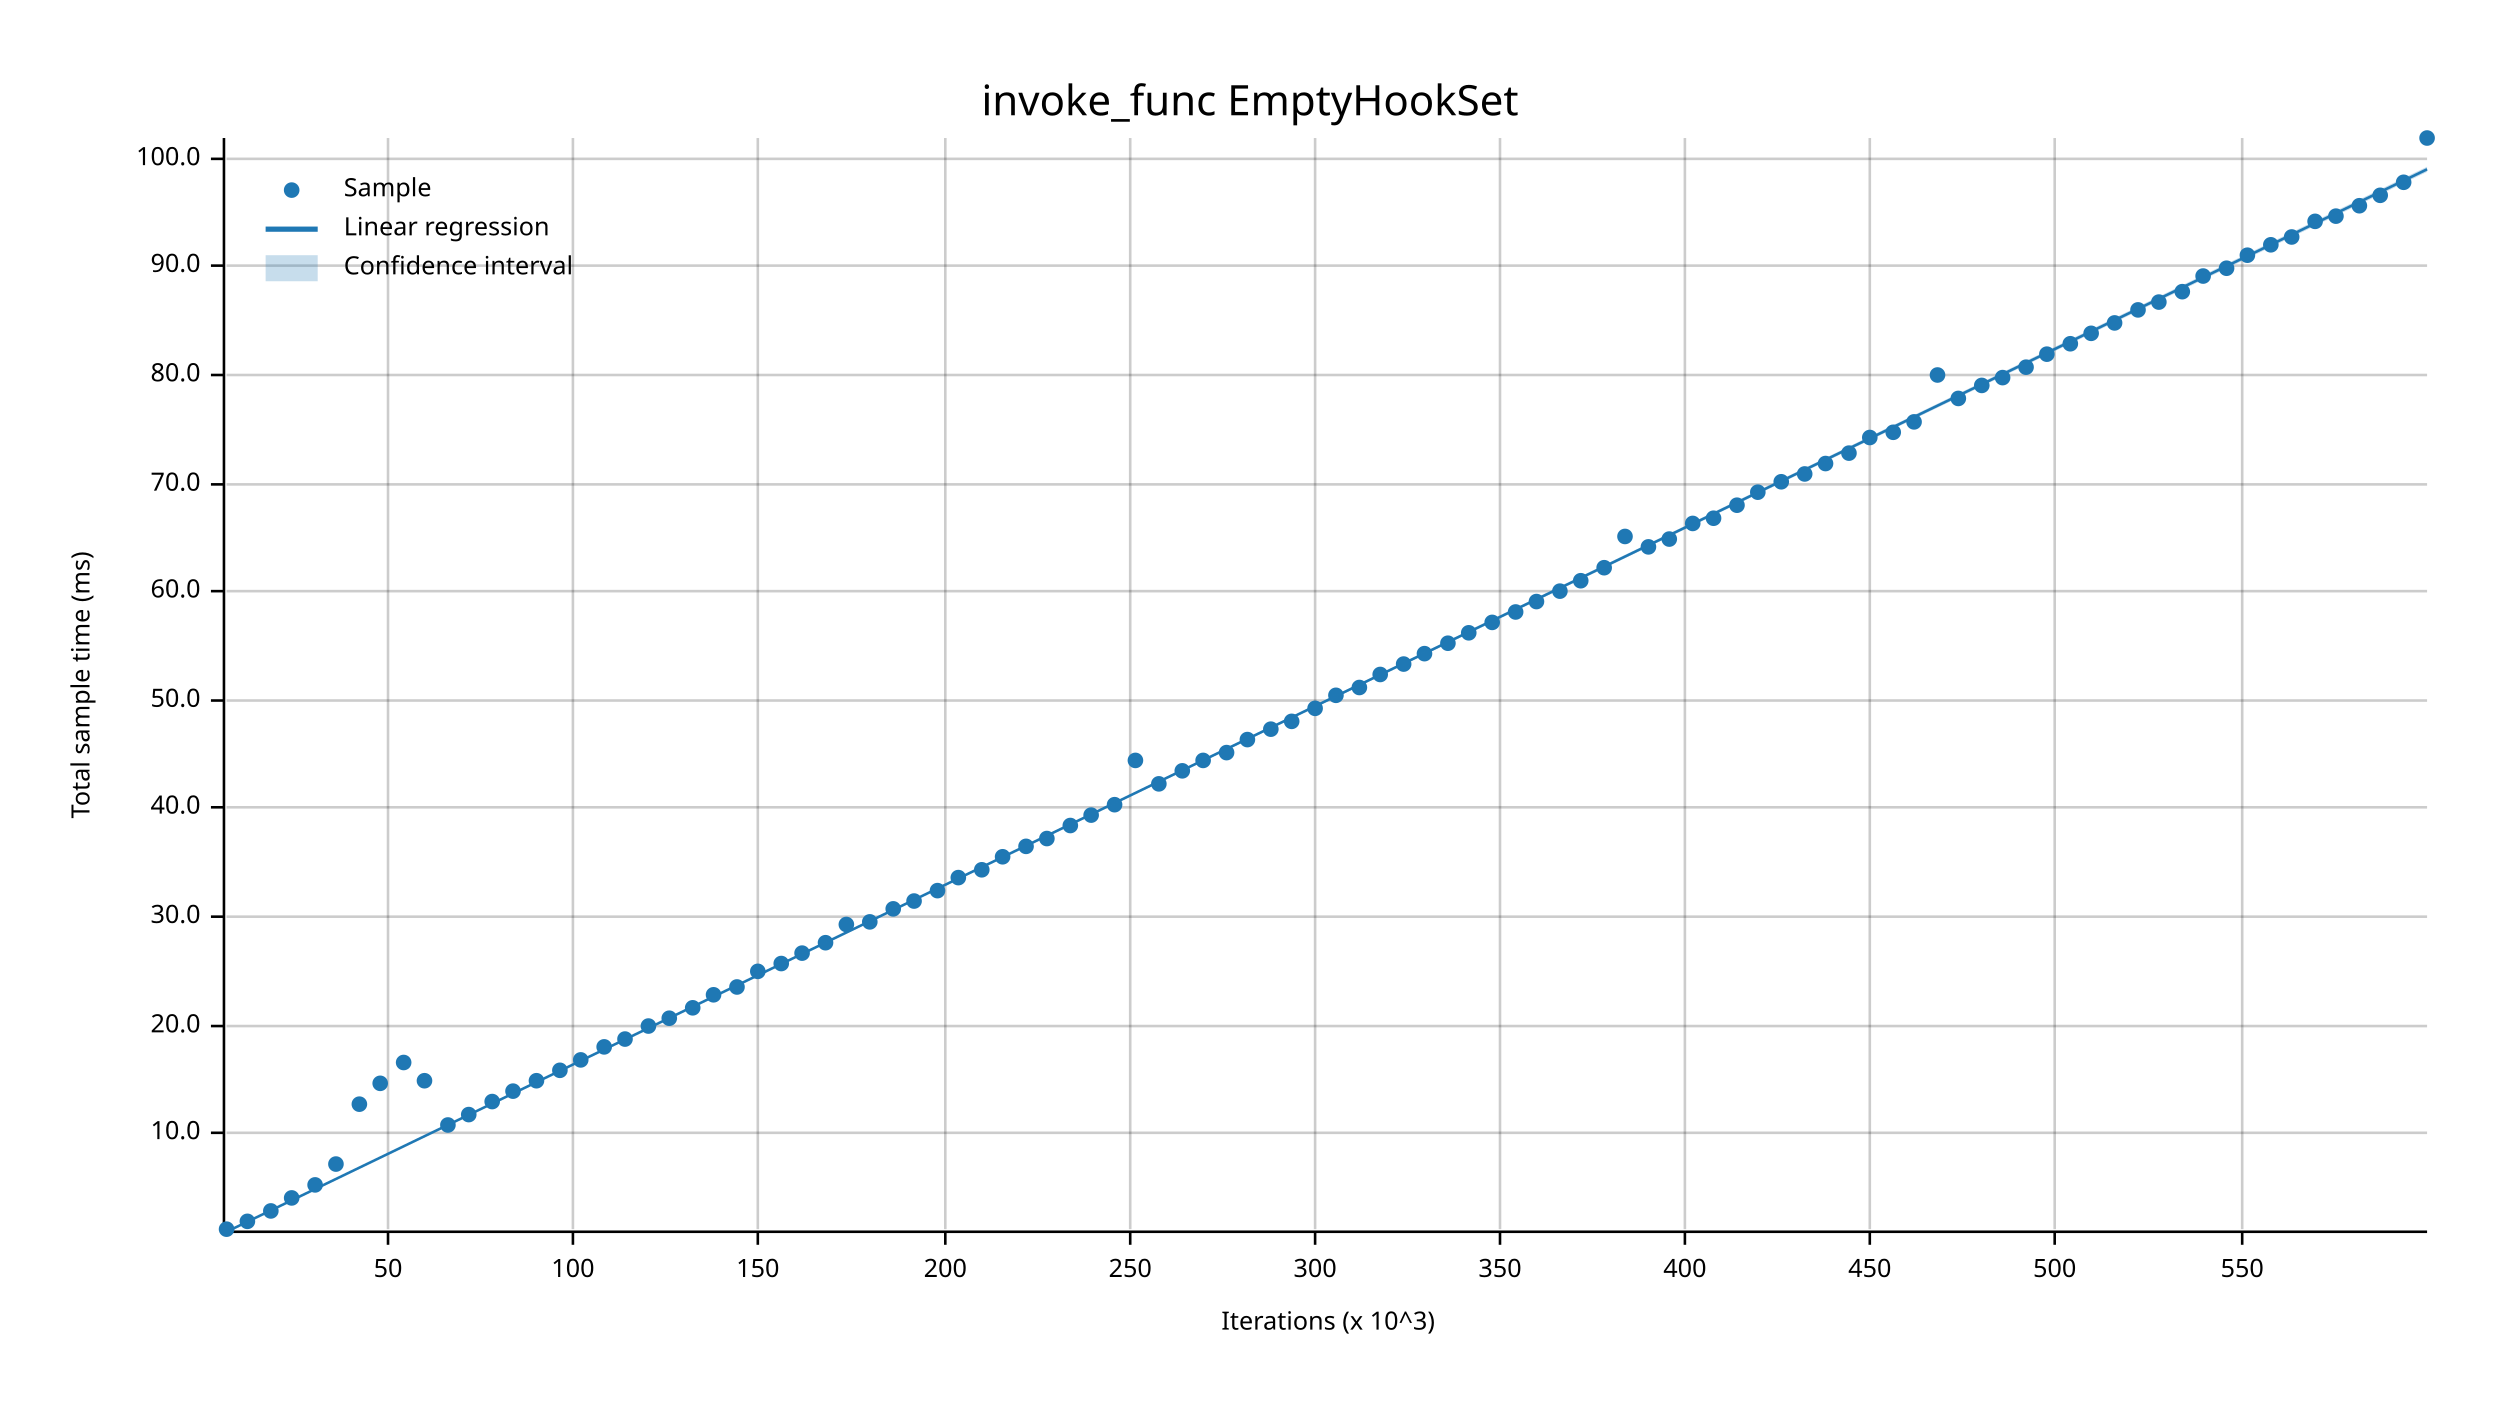
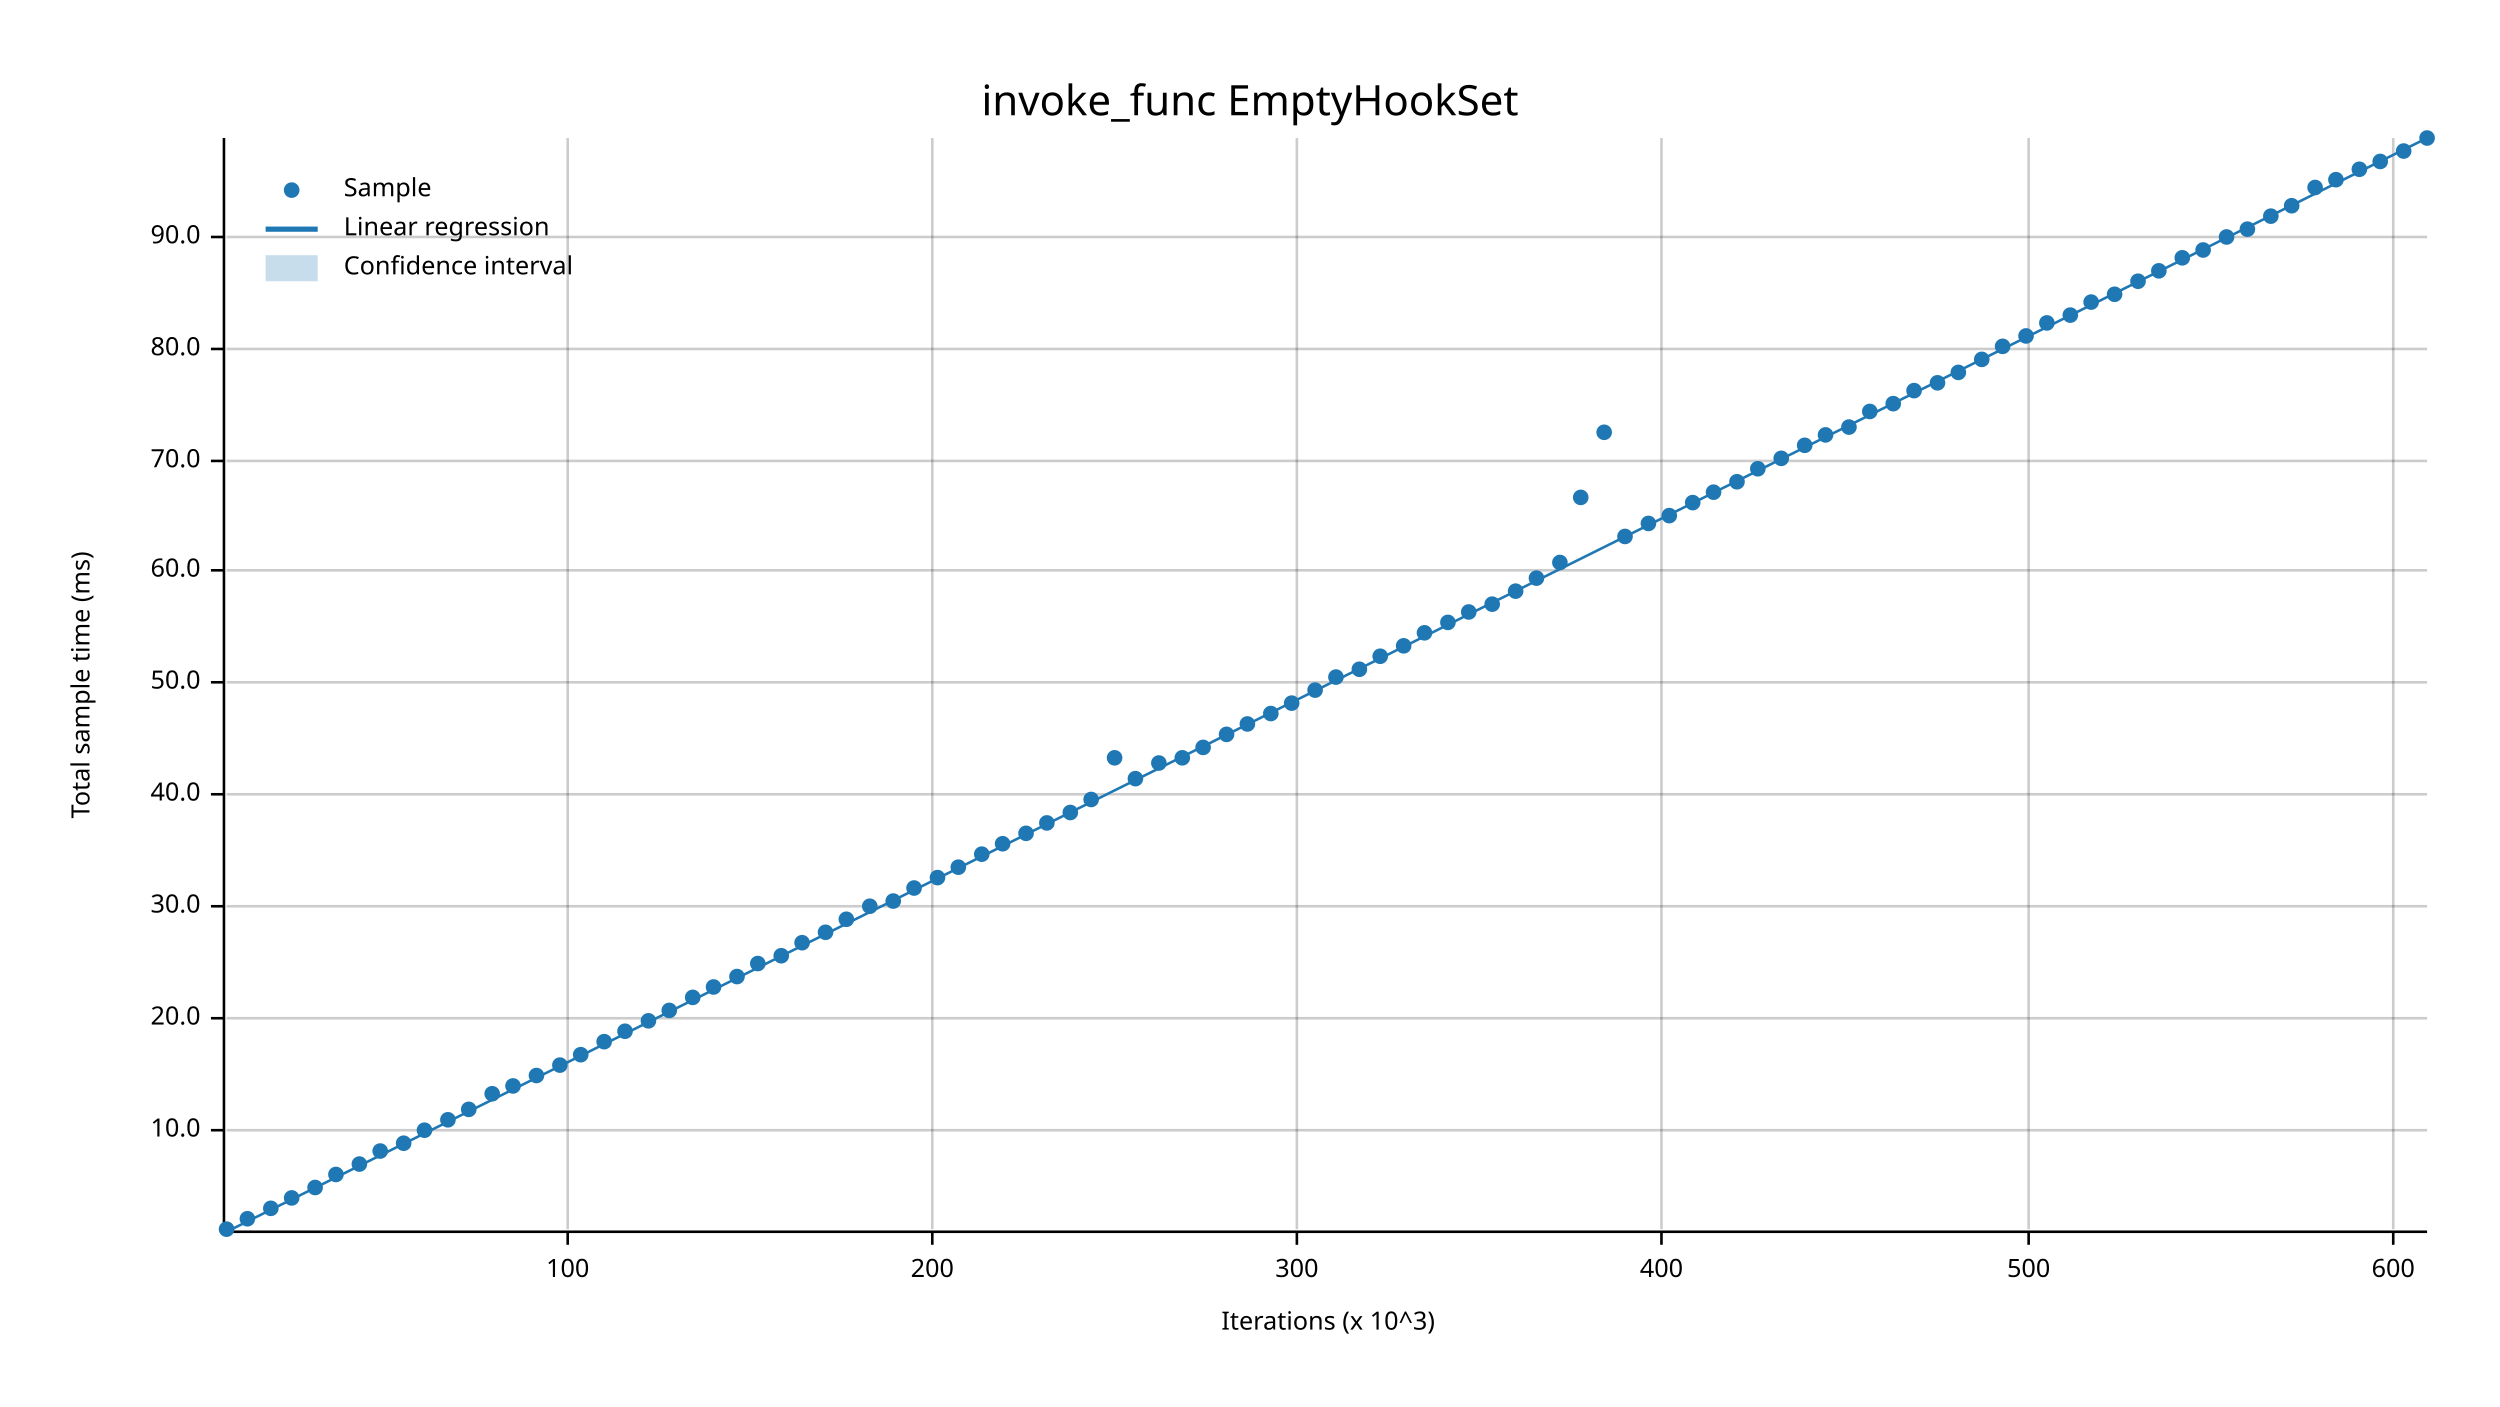
<svg xmlns="http://www.w3.org/2000/svg" width="960" height="540" viewBox="0 0 960 540">
  <text x="480" y="32" dy="0.76em" text-anchor="middle" font-family="sans-serif" font-size="16.129" opacity="1" fill="#000000">
invoke_func EmptyHookSet
</text>
  <text x="27" y="263" dy="0.76em" text-anchor="middle" font-family="sans-serif" font-size="9.677" opacity="1" fill="#000000" transform="rotate(270, 27, 263)">
Total sample time (ms)
</text>
  <text x="510" y="513" dy="-0.5ex" text-anchor="middle" font-family="sans-serif" font-size="9.677" opacity="1" fill="#000000">
Iterations (x 10^3)
</text>
-   <line opacity="0.2" stroke="#000000" stroke-width="1" x1="149" y1="472" x2="149" y2="53" />
-   <line opacity="0.2" stroke="#000000" stroke-width="1" x1="220" y1="472" x2="220" y2="53" />
-   <line opacity="0.2" stroke="#000000" stroke-width="1" x1="291" y1="472" x2="291" y2="53" />
-   <line opacity="0.2" stroke="#000000" stroke-width="1" x1="363" y1="472" x2="363" y2="53" />
-   <line opacity="0.2" stroke="#000000" stroke-width="1" x1="434" y1="472" x2="434" y2="53" />
-   <line opacity="0.2" stroke="#000000" stroke-width="1" x1="505" y1="472" x2="505" y2="53" />
-   <line opacity="0.2" stroke="#000000" stroke-width="1" x1="576" y1="472" x2="576" y2="53" />
-   <line opacity="0.2" stroke="#000000" stroke-width="1" x1="647" y1="472" x2="647" y2="53" />
-   <line opacity="0.2" stroke="#000000" stroke-width="1" x1="718" y1="472" x2="718" y2="53" />
-   <line opacity="0.2" stroke="#000000" stroke-width="1" x1="789" y1="472" x2="789" y2="53" />
-   <line opacity="0.2" stroke="#000000" stroke-width="1" x1="861" y1="472" x2="861" y2="53" />
-   <line opacity="0.2" stroke="#000000" stroke-width="1" x1="87" y1="435" x2="932" y2="435" />
-   <line opacity="0.2" stroke="#000000" stroke-width="1" x1="87" y1="394" x2="932" y2="394" />
-   <line opacity="0.2" stroke="#000000" stroke-width="1" x1="87" y1="352" x2="932" y2="352" />
-   <line opacity="0.2" stroke="#000000" stroke-width="1" x1="87" y1="310" x2="932" y2="310" />
-   <line opacity="0.2" stroke="#000000" stroke-width="1" x1="87" y1="269" x2="932" y2="269" />
-   <line opacity="0.2" stroke="#000000" stroke-width="1" x1="87" y1="227" x2="932" y2="227" />
-   <line opacity="0.2" stroke="#000000" stroke-width="1" x1="87" y1="186" x2="932" y2="186" />
-   <line opacity="0.2" stroke="#000000" stroke-width="1" x1="87" y1="144" x2="932" y2="144" />
-   <line opacity="0.2" stroke="#000000" stroke-width="1" x1="87" y1="102" x2="932" y2="102" />
-   <line opacity="0.2" stroke="#000000" stroke-width="1" x1="87" y1="61" x2="932" y2="61" />
+   <line opacity="0.2" stroke="#000000" stroke-width="1" x1="218" y1="472" x2="218" y2="53" />
+   <line opacity="0.2" stroke="#000000" stroke-width="1" x1="358" y1="472" x2="358" y2="53" />
+   <line opacity="0.2" stroke="#000000" stroke-width="1" x1="498" y1="472" x2="498" y2="53" />
+   <line opacity="0.2" stroke="#000000" stroke-width="1" x1="638" y1="472" x2="638" y2="53" />
+   <line opacity="0.2" stroke="#000000" stroke-width="1" x1="779" y1="472" x2="779" y2="53" />
+   <line opacity="0.2" stroke="#000000" stroke-width="1" x1="919" y1="472" x2="919" y2="53" />
+   <line opacity="0.2" stroke="#000000" stroke-width="1" x1="87" y1="434" x2="932" y2="434" />
+   <line opacity="0.2" stroke="#000000" stroke-width="1" x1="87" y1="391" x2="932" y2="391" />
+   <line opacity="0.2" stroke="#000000" stroke-width="1" x1="87" y1="348" x2="932" y2="348" />
+   <line opacity="0.2" stroke="#000000" stroke-width="1" x1="87" y1="305" x2="932" y2="305" />
+   <line opacity="0.2" stroke="#000000" stroke-width="1" x1="87" y1="262" x2="932" y2="262" />
+   <line opacity="0.2" stroke="#000000" stroke-width="1" x1="87" y1="219" x2="932" y2="219" />
+   <line opacity="0.2" stroke="#000000" stroke-width="1" x1="87" y1="177" x2="932" y2="177" />
+   <line opacity="0.2" stroke="#000000" stroke-width="1" x1="87" y1="134" x2="932" y2="134" />
+   <line opacity="0.2" stroke="#000000" stroke-width="1" x1="87" y1="91" x2="932" y2="91" />
  <polyline fill="none" opacity="1" stroke="#000000" stroke-width="1" points="86,53 86,472 " />
-   <text x="77" y="435" dy="0.5ex" text-anchor="end" font-family="sans-serif" font-size="9.677" opacity="1" fill="#000000">
+   <text x="77" y="434" dy="0.5ex" text-anchor="end" font-family="sans-serif" font-size="9.677" opacity="1" fill="#000000">
10.0
</text>
-   <polyline fill="none" opacity="1" stroke="#000000" stroke-width="1" points="81,435 86,435 " />
-   <text x="77" y="394" dy="0.5ex" text-anchor="end" font-family="sans-serif" font-size="9.677" opacity="1" fill="#000000">
+   <polyline fill="none" opacity="1" stroke="#000000" stroke-width="1" points="81,434 86,434 " />
+   <text x="77" y="391" dy="0.5ex" text-anchor="end" font-family="sans-serif" font-size="9.677" opacity="1" fill="#000000">
20.0
</text>
-   <polyline fill="none" opacity="1" stroke="#000000" stroke-width="1" points="81,394 86,394 " />
-   <text x="77" y="352" dy="0.5ex" text-anchor="end" font-family="sans-serif" font-size="9.677" opacity="1" fill="#000000">
+   <polyline fill="none" opacity="1" stroke="#000000" stroke-width="1" points="81,391 86,391 " />
+   <text x="77" y="348" dy="0.5ex" text-anchor="end" font-family="sans-serif" font-size="9.677" opacity="1" fill="#000000">
30.0
</text>
-   <polyline fill="none" opacity="1" stroke="#000000" stroke-width="1" points="81,352 86,352 " />
-   <text x="77" y="310" dy="0.5ex" text-anchor="end" font-family="sans-serif" font-size="9.677" opacity="1" fill="#000000">
+   <polyline fill="none" opacity="1" stroke="#000000" stroke-width="1" points="81,348 86,348 " />
+   <text x="77" y="305" dy="0.5ex" text-anchor="end" font-family="sans-serif" font-size="9.677" opacity="1" fill="#000000">
40.0
</text>
-   <polyline fill="none" opacity="1" stroke="#000000" stroke-width="1" points="81,310 86,310 " />
-   <text x="77" y="269" dy="0.5ex" text-anchor="end" font-family="sans-serif" font-size="9.677" opacity="1" fill="#000000">
+   <polyline fill="none" opacity="1" stroke="#000000" stroke-width="1" points="81,305 86,305 " />
+   <text x="77" y="262" dy="0.5ex" text-anchor="end" font-family="sans-serif" font-size="9.677" opacity="1" fill="#000000">
50.0
</text>
-   <polyline fill="none" opacity="1" stroke="#000000" stroke-width="1" points="81,269 86,269 " />
-   <text x="77" y="227" dy="0.5ex" text-anchor="end" font-family="sans-serif" font-size="9.677" opacity="1" fill="#000000">
+   <polyline fill="none" opacity="1" stroke="#000000" stroke-width="1" points="81,262 86,262 " />
+   <text x="77" y="219" dy="0.5ex" text-anchor="end" font-family="sans-serif" font-size="9.677" opacity="1" fill="#000000">
60.0
</text>
-   <polyline fill="none" opacity="1" stroke="#000000" stroke-width="1" points="81,227 86,227 " />
-   <text x="77" y="186" dy="0.5ex" text-anchor="end" font-family="sans-serif" font-size="9.677" opacity="1" fill="#000000">
+   <polyline fill="none" opacity="1" stroke="#000000" stroke-width="1" points="81,219 86,219 " />
+   <text x="77" y="177" dy="0.5ex" text-anchor="end" font-family="sans-serif" font-size="9.677" opacity="1" fill="#000000">
70.0
</text>
-   <polyline fill="none" opacity="1" stroke="#000000" stroke-width="1" points="81,186 86,186 " />
-   <text x="77" y="144" dy="0.5ex" text-anchor="end" font-family="sans-serif" font-size="9.677" opacity="1" fill="#000000">
+   <polyline fill="none" opacity="1" stroke="#000000" stroke-width="1" points="81,177 86,177 " />
+   <text x="77" y="134" dy="0.5ex" text-anchor="end" font-family="sans-serif" font-size="9.677" opacity="1" fill="#000000">
80.0
</text>
-   <polyline fill="none" opacity="1" stroke="#000000" stroke-width="1" points="81,144 86,144 " />
-   <text x="77" y="102" dy="0.5ex" text-anchor="end" font-family="sans-serif" font-size="9.677" opacity="1" fill="#000000">
+   <polyline fill="none" opacity="1" stroke="#000000" stroke-width="1" points="81,134 86,134 " />
+   <text x="77" y="91" dy="0.5ex" text-anchor="end" font-family="sans-serif" font-size="9.677" opacity="1" fill="#000000">
90.0
</text>
-   <polyline fill="none" opacity="1" stroke="#000000" stroke-width="1" points="81,102 86,102 " />
-   <text x="77" y="61" dy="0.5ex" text-anchor="end" font-family="sans-serif" font-size="9.677" opacity="1" fill="#000000">
- 100.0
- </text>
-   <polyline fill="none" opacity="1" stroke="#000000" stroke-width="1" points="81,61 86,61 " />
+   <polyline fill="none" opacity="1" stroke="#000000" stroke-width="1" points="81,91 86,91 " />
  <polyline fill="none" opacity="1" stroke="#000000" stroke-width="1" points="87,473 932,473 " />
-   <text x="149" y="483" dy="0.76em" text-anchor="middle" font-family="sans-serif" font-size="9.677" opacity="1" fill="#000000">
- 50
- </text>
-   <polyline fill="none" opacity="1" stroke="#000000" stroke-width="1" points="149,473 149,478 " />
-   <text x="220" y="483" dy="0.76em" text-anchor="middle" font-family="sans-serif" font-size="9.677" opacity="1" fill="#000000">
+   <text x="218" y="483" dy="0.76em" text-anchor="middle" font-family="sans-serif" font-size="9.677" opacity="1" fill="#000000">
100
</text>
-   <polyline fill="none" opacity="1" stroke="#000000" stroke-width="1" points="220,473 220,478 " />
-   <text x="291" y="483" dy="0.76em" text-anchor="middle" font-family="sans-serif" font-size="9.677" opacity="1" fill="#000000">
- 150
- </text>
-   <polyline fill="none" opacity="1" stroke="#000000" stroke-width="1" points="291,473 291,478 " />
-   <text x="363" y="483" dy="0.76em" text-anchor="middle" font-family="sans-serif" font-size="9.677" opacity="1" fill="#000000">
+   <polyline fill="none" opacity="1" stroke="#000000" stroke-width="1" points="218,473 218,478 " />
+   <text x="358" y="483" dy="0.76em" text-anchor="middle" font-family="sans-serif" font-size="9.677" opacity="1" fill="#000000">
200
</text>
-   <polyline fill="none" opacity="1" stroke="#000000" stroke-width="1" points="363,473 363,478 " />
-   <text x="434" y="483" dy="0.76em" text-anchor="middle" font-family="sans-serif" font-size="9.677" opacity="1" fill="#000000">
- 250
- </text>
-   <polyline fill="none" opacity="1" stroke="#000000" stroke-width="1" points="434,473 434,478 " />
-   <text x="505" y="483" dy="0.76em" text-anchor="middle" font-family="sans-serif" font-size="9.677" opacity="1" fill="#000000">
+   <polyline fill="none" opacity="1" stroke="#000000" stroke-width="1" points="358,473 358,478 " />
+   <text x="498" y="483" dy="0.76em" text-anchor="middle" font-family="sans-serif" font-size="9.677" opacity="1" fill="#000000">
300
</text>
-   <polyline fill="none" opacity="1" stroke="#000000" stroke-width="1" points="505,473 505,478 " />
-   <text x="576" y="483" dy="0.76em" text-anchor="middle" font-family="sans-serif" font-size="9.677" opacity="1" fill="#000000">
- 350
- </text>
-   <polyline fill="none" opacity="1" stroke="#000000" stroke-width="1" points="576,473 576,478 " />
-   <text x="647" y="483" dy="0.76em" text-anchor="middle" font-family="sans-serif" font-size="9.677" opacity="1" fill="#000000">
+   <polyline fill="none" opacity="1" stroke="#000000" stroke-width="1" points="498,473 498,478 " />
+   <text x="638" y="483" dy="0.76em" text-anchor="middle" font-family="sans-serif" font-size="9.677" opacity="1" fill="#000000">
400
</text>
-   <polyline fill="none" opacity="1" stroke="#000000" stroke-width="1" points="647,473 647,478 " />
-   <text x="718" y="483" dy="0.76em" text-anchor="middle" font-family="sans-serif" font-size="9.677" opacity="1" fill="#000000">
- 450
- </text>
-   <polyline fill="none" opacity="1" stroke="#000000" stroke-width="1" points="718,473 718,478 " />
-   <text x="789" y="483" dy="0.76em" text-anchor="middle" font-family="sans-serif" font-size="9.677" opacity="1" fill="#000000">
+   <polyline fill="none" opacity="1" stroke="#000000" stroke-width="1" points="638,473 638,478 " />
+   <text x="779" y="483" dy="0.76em" text-anchor="middle" font-family="sans-serif" font-size="9.677" opacity="1" fill="#000000">
500
</text>
-   <polyline fill="none" opacity="1" stroke="#000000" stroke-width="1" points="789,473 789,478 " />
-   <text x="861" y="483" dy="0.76em" text-anchor="middle" font-family="sans-serif" font-size="9.677" opacity="1" fill="#000000">
- 550
- </text>
-   <polyline fill="none" opacity="1" stroke="#000000" stroke-width="1" points="861,473 861,478 " />
+   <polyline fill="none" opacity="1" stroke="#000000" stroke-width="1" points="779,473 779,478 " />
+   <text x="919" y="483" dy="0.76em" text-anchor="middle" font-family="sans-serif" font-size="9.677" opacity="1" fill="#000000">
+ 600
+ </text>
+   <polyline fill="none" opacity="1" stroke="#000000" stroke-width="1" points="919,473 919,478 " />
  <circle cx="87" cy="472" r="3" opacity="1" fill="#1F78B4" stroke="none" stroke-width="1" />
-   <circle cx="95" cy="469" r="3" opacity="1" fill="#1F78B4" stroke="none" stroke-width="1" />
-   <circle cx="104" cy="465" r="3" opacity="1" fill="#1F78B4" stroke="none" stroke-width="1" />
+   <circle cx="95" cy="468" r="3" opacity="1" fill="#1F78B4" stroke="none" stroke-width="1" />
+   <circle cx="104" cy="464" r="3" opacity="1" fill="#1F78B4" stroke="none" stroke-width="1" />
  <circle cx="112" cy="460" r="3" opacity="1" fill="#1F78B4" stroke="none" stroke-width="1" />
-   <circle cx="121" cy="455" r="3" opacity="1" fill="#1F78B4" stroke="none" stroke-width="1" />
-   <circle cx="129" cy="447" r="3" opacity="1" fill="#1F78B4" stroke="none" stroke-width="1" />
-   <circle cx="138" cy="424" r="3" opacity="1" fill="#1F78B4" stroke="none" stroke-width="1" />
-   <circle cx="146" cy="416" r="3" opacity="1" fill="#1F78B4" stroke="none" stroke-width="1" />
-   <circle cx="155" cy="408" r="3" opacity="1" fill="#1F78B4" stroke="none" stroke-width="1" />
-   <circle cx="163" cy="415" r="3" opacity="1" fill="#1F78B4" stroke="none" stroke-width="1" />
-   <circle cx="172" cy="432" r="3" opacity="1" fill="#1F78B4" stroke="none" stroke-width="1" />
-   <circle cx="180" cy="428" r="3" opacity="1" fill="#1F78B4" stroke="none" stroke-width="1" />
-   <circle cx="189" cy="423" r="3" opacity="1" fill="#1F78B4" stroke="none" stroke-width="1" />
-   <circle cx="197" cy="419" r="3" opacity="1" fill="#1F78B4" stroke="none" stroke-width="1" />
-   <circle cx="206" cy="415" r="3" opacity="1" fill="#1F78B4" stroke="none" stroke-width="1" />
-   <circle cx="215" cy="411" r="3" opacity="1" fill="#1F78B4" stroke="none" stroke-width="1" />
-   <circle cx="223" cy="407" r="3" opacity="1" fill="#1F78B4" stroke="none" stroke-width="1" />
-   <circle cx="232" cy="402" r="3" opacity="1" fill="#1F78B4" stroke="none" stroke-width="1" />
-   <circle cx="240" cy="399" r="3" opacity="1" fill="#1F78B4" stroke="none" stroke-width="1" />
-   <circle cx="249" cy="394" r="3" opacity="1" fill="#1F78B4" stroke="none" stroke-width="1" />
-   <circle cx="257" cy="391" r="3" opacity="1" fill="#1F78B4" stroke="none" stroke-width="1" />
-   <circle cx="266" cy="387" r="3" opacity="1" fill="#1F78B4" stroke="none" stroke-width="1" />
-   <circle cx="274" cy="382" r="3" opacity="1" fill="#1F78B4" stroke="none" stroke-width="1" />
-   <circle cx="283" cy="379" r="3" opacity="1" fill="#1F78B4" stroke="none" stroke-width="1" />
-   <circle cx="291" cy="373" r="3" opacity="1" fill="#1F78B4" stroke="none" stroke-width="1" />
-   <circle cx="300" cy="370" r="3" opacity="1" fill="#1F78B4" stroke="none" stroke-width="1" />
-   <circle cx="308" cy="366" r="3" opacity="1" fill="#1F78B4" stroke="none" stroke-width="1" />
-   <circle cx="317" cy="362" r="3" opacity="1" fill="#1F78B4" stroke="none" stroke-width="1" />
-   <circle cx="325" cy="355" r="3" opacity="1" fill="#1F78B4" stroke="none" stroke-width="1" />
-   <circle cx="334" cy="354" r="3" opacity="1" fill="#1F78B4" stroke="none" stroke-width="1" />
-   <circle cx="343" cy="349" r="3" opacity="1" fill="#1F78B4" stroke="none" stroke-width="1" />
-   <circle cx="351" cy="346" r="3" opacity="1" fill="#1F78B4" stroke="none" stroke-width="1" />
-   <circle cx="360" cy="342" r="3" opacity="1" fill="#1F78B4" stroke="none" stroke-width="1" />
-   <circle cx="368" cy="337" r="3" opacity="1" fill="#1F78B4" stroke="none" stroke-width="1" />
-   <circle cx="377" cy="334" r="3" opacity="1" fill="#1F78B4" stroke="none" stroke-width="1" />
-   <circle cx="385" cy="329" r="3" opacity="1" fill="#1F78B4" stroke="none" stroke-width="1" />
-   <circle cx="394" cy="325" r="3" opacity="1" fill="#1F78B4" stroke="none" stroke-width="1" />
-   <circle cx="402" cy="322" r="3" opacity="1" fill="#1F78B4" stroke="none" stroke-width="1" />
-   <circle cx="411" cy="317" r="3" opacity="1" fill="#1F78B4" stroke="none" stroke-width="1" />
-   <circle cx="419" cy="313" r="3" opacity="1" fill="#1F78B4" stroke="none" stroke-width="1" />
-   <circle cx="428" cy="309" r="3" opacity="1" fill="#1F78B4" stroke="none" stroke-width="1" />
-   <circle cx="436" cy="292" r="3" opacity="1" fill="#1F78B4" stroke="none" stroke-width="1" />
-   <circle cx="445" cy="301" r="3" opacity="1" fill="#1F78B4" stroke="none" stroke-width="1" />
-   <circle cx="454" cy="296" r="3" opacity="1" fill="#1F78B4" stroke="none" stroke-width="1" />
-   <circle cx="462" cy="292" r="3" opacity="1" fill="#1F78B4" stroke="none" stroke-width="1" />
-   <circle cx="471" cy="289" r="3" opacity="1" fill="#1F78B4" stroke="none" stroke-width="1" />
-   <circle cx="479" cy="284" r="3" opacity="1" fill="#1F78B4" stroke="none" stroke-width="1" />
-   <circle cx="488" cy="280" r="3" opacity="1" fill="#1F78B4" stroke="none" stroke-width="1" />
-   <circle cx="496" cy="277" r="3" opacity="1" fill="#1F78B4" stroke="none" stroke-width="1" />
-   <circle cx="505" cy="272" r="3" opacity="1" fill="#1F78B4" stroke="none" stroke-width="1" />
-   <circle cx="513" cy="267" r="3" opacity="1" fill="#1F78B4" stroke="none" stroke-width="1" />
-   <circle cx="522" cy="264" r="3" opacity="1" fill="#1F78B4" stroke="none" stroke-width="1" />
-   <circle cx="530" cy="259" r="3" opacity="1" fill="#1F78B4" stroke="none" stroke-width="1" />
-   <circle cx="539" cy="255" r="3" opacity="1" fill="#1F78B4" stroke="none" stroke-width="1" />
-   <circle cx="547" cy="251" r="3" opacity="1" fill="#1F78B4" stroke="none" stroke-width="1" />
-   <circle cx="556" cy="247" r="3" opacity="1" fill="#1F78B4" stroke="none" stroke-width="1" />
-   <circle cx="564" cy="243" r="3" opacity="1" fill="#1F78B4" stroke="none" stroke-width="1" />
-   <circle cx="573" cy="239" r="3" opacity="1" fill="#1F78B4" stroke="none" stroke-width="1" />
-   <circle cx="582" cy="235" r="3" opacity="1" fill="#1F78B4" stroke="none" stroke-width="1" />
-   <circle cx="590" cy="231" r="3" opacity="1" fill="#1F78B4" stroke="none" stroke-width="1" />
-   <circle cx="599" cy="227" r="3" opacity="1" fill="#1F78B4" stroke="none" stroke-width="1" />
-   <circle cx="607" cy="223" r="3" opacity="1" fill="#1F78B4" stroke="none" stroke-width="1" />
-   <circle cx="616" cy="218" r="3" opacity="1" fill="#1F78B4" stroke="none" stroke-width="1" />
+   <circle cx="121" cy="456" r="3" opacity="1" fill="#1F78B4" stroke="none" stroke-width="1" />
+   <circle cx="129" cy="451" r="3" opacity="1" fill="#1F78B4" stroke="none" stroke-width="1" />
+   <circle cx="138" cy="447" r="3" opacity="1" fill="#1F78B4" stroke="none" stroke-width="1" />
+   <circle cx="146" cy="442" r="3" opacity="1" fill="#1F78B4" stroke="none" stroke-width="1" />
+   <circle cx="155" cy="439" r="3" opacity="1" fill="#1F78B4" stroke="none" stroke-width="1" />
+   <circle cx="163" cy="434" r="3" opacity="1" fill="#1F78B4" stroke="none" stroke-width="1" />
+   <circle cx="172" cy="430" r="3" opacity="1" fill="#1F78B4" stroke="none" stroke-width="1" />
+   <circle cx="180" cy="426" r="3" opacity="1" fill="#1F78B4" stroke="none" stroke-width="1" />
+   <circle cx="189" cy="420" r="3" opacity="1" fill="#1F78B4" stroke="none" stroke-width="1" />
+   <circle cx="197" cy="417" r="3" opacity="1" fill="#1F78B4" stroke="none" stroke-width="1" />
+   <circle cx="206" cy="413" r="3" opacity="1" fill="#1F78B4" stroke="none" stroke-width="1" />
+   <circle cx="215" cy="409" r="3" opacity="1" fill="#1F78B4" stroke="none" stroke-width="1" />
+   <circle cx="223" cy="405" r="3" opacity="1" fill="#1F78B4" stroke="none" stroke-width="1" />
+   <circle cx="232" cy="400" r="3" opacity="1" fill="#1F78B4" stroke="none" stroke-width="1" />
+   <circle cx="240" cy="396" r="3" opacity="1" fill="#1F78B4" stroke="none" stroke-width="1" />
+   <circle cx="249" cy="392" r="3" opacity="1" fill="#1F78B4" stroke="none" stroke-width="1" />
+   <circle cx="257" cy="388" r="3" opacity="1" fill="#1F78B4" stroke="none" stroke-width="1" />
+   <circle cx="266" cy="383" r="3" opacity="1" fill="#1F78B4" stroke="none" stroke-width="1" />
+   <circle cx="274" cy="379" r="3" opacity="1" fill="#1F78B4" stroke="none" stroke-width="1" />
+   <circle cx="283" cy="375" r="3" opacity="1" fill="#1F78B4" stroke="none" stroke-width="1" />
+   <circle cx="291" cy="370" r="3" opacity="1" fill="#1F78B4" stroke="none" stroke-width="1" />
+   <circle cx="300" cy="367" r="3" opacity="1" fill="#1F78B4" stroke="none" stroke-width="1" />
+   <circle cx="308" cy="362" r="3" opacity="1" fill="#1F78B4" stroke="none" stroke-width="1" />
+   <circle cx="317" cy="358" r="3" opacity="1" fill="#1F78B4" stroke="none" stroke-width="1" />
+   <circle cx="325" cy="353" r="3" opacity="1" fill="#1F78B4" stroke="none" stroke-width="1" />
+   <circle cx="334" cy="348" r="3" opacity="1" fill="#1F78B4" stroke="none" stroke-width="1" />
+   <circle cx="343" cy="346" r="3" opacity="1" fill="#1F78B4" stroke="none" stroke-width="1" />
+   <circle cx="351" cy="341" r="3" opacity="1" fill="#1F78B4" stroke="none" stroke-width="1" />
+   <circle cx="360" cy="337" r="3" opacity="1" fill="#1F78B4" stroke="none" stroke-width="1" />
+   <circle cx="368" cy="333" r="3" opacity="1" fill="#1F78B4" stroke="none" stroke-width="1" />
+   <circle cx="377" cy="328" r="3" opacity="1" fill="#1F78B4" stroke="none" stroke-width="1" />
+   <circle cx="385" cy="324" r="3" opacity="1" fill="#1F78B4" stroke="none" stroke-width="1" />
+   <circle cx="394" cy="320" r="3" opacity="1" fill="#1F78B4" stroke="none" stroke-width="1" />
+   <circle cx="402" cy="316" r="3" opacity="1" fill="#1F78B4" stroke="none" stroke-width="1" />
+   <circle cx="411" cy="312" r="3" opacity="1" fill="#1F78B4" stroke="none" stroke-width="1" />
+   <circle cx="419" cy="307" r="3" opacity="1" fill="#1F78B4" stroke="none" stroke-width="1" />
+   <circle cx="428" cy="291" r="3" opacity="1" fill="#1F78B4" stroke="none" stroke-width="1" />
+   <circle cx="436" cy="299" r="3" opacity="1" fill="#1F78B4" stroke="none" stroke-width="1" />
+   <circle cx="445" cy="293" r="3" opacity="1" fill="#1F78B4" stroke="none" stroke-width="1" />
+   <circle cx="454" cy="291" r="3" opacity="1" fill="#1F78B4" stroke="none" stroke-width="1" />
+   <circle cx="462" cy="287" r="3" opacity="1" fill="#1F78B4" stroke="none" stroke-width="1" />
+   <circle cx="471" cy="282" r="3" opacity="1" fill="#1F78B4" stroke="none" stroke-width="1" />
+   <circle cx="479" cy="278" r="3" opacity="1" fill="#1F78B4" stroke="none" stroke-width="1" />
+   <circle cx="488" cy="274" r="3" opacity="1" fill="#1F78B4" stroke="none" stroke-width="1" />
+   <circle cx="496" cy="270" r="3" opacity="1" fill="#1F78B4" stroke="none" stroke-width="1" />
+   <circle cx="505" cy="265" r="3" opacity="1" fill="#1F78B4" stroke="none" stroke-width="1" />
+   <circle cx="513" cy="260" r="3" opacity="1" fill="#1F78B4" stroke="none" stroke-width="1" />
+   <circle cx="522" cy="257" r="3" opacity="1" fill="#1F78B4" stroke="none" stroke-width="1" />
+   <circle cx="530" cy="252" r="3" opacity="1" fill="#1F78B4" stroke="none" stroke-width="1" />
+   <circle cx="539" cy="248" r="3" opacity="1" fill="#1F78B4" stroke="none" stroke-width="1" />
+   <circle cx="547" cy="243" r="3" opacity="1" fill="#1F78B4" stroke="none" stroke-width="1" />
+   <circle cx="556" cy="239" r="3" opacity="1" fill="#1F78B4" stroke="none" stroke-width="1" />
+   <circle cx="564" cy="235" r="3" opacity="1" fill="#1F78B4" stroke="none" stroke-width="1" />
+   <circle cx="573" cy="232" r="3" opacity="1" fill="#1F78B4" stroke="none" stroke-width="1" />
+   <circle cx="582" cy="227" r="3" opacity="1" fill="#1F78B4" stroke="none" stroke-width="1" />
+   <circle cx="590" cy="222" r="3" opacity="1" fill="#1F78B4" stroke="none" stroke-width="1" />
+   <circle cx="599" cy="216" r="3" opacity="1" fill="#1F78B4" stroke="none" stroke-width="1" />
+   <circle cx="607" cy="191" r="3" opacity="1" fill="#1F78B4" stroke="none" stroke-width="1" />
+   <circle cx="616" cy="166" r="3" opacity="1" fill="#1F78B4" stroke="none" stroke-width="1" />
  <circle cx="624" cy="206" r="3" opacity="1" fill="#1F78B4" stroke="none" stroke-width="1" />
-   <circle cx="633" cy="210" r="3" opacity="1" fill="#1F78B4" stroke="none" stroke-width="1" />
-   <circle cx="641" cy="207" r="3" opacity="1" fill="#1F78B4" stroke="none" stroke-width="1" />
-   <circle cx="650" cy="201" r="3" opacity="1" fill="#1F78B4" stroke="none" stroke-width="1" />
-   <circle cx="658" cy="199" r="3" opacity="1" fill="#1F78B4" stroke="none" stroke-width="1" />
-   <circle cx="667" cy="194" r="3" opacity="1" fill="#1F78B4" stroke="none" stroke-width="1" />
-   <circle cx="675" cy="189" r="3" opacity="1" fill="#1F78B4" stroke="none" stroke-width="1" />
-   <circle cx="684" cy="185" r="3" opacity="1" fill="#1F78B4" stroke="none" stroke-width="1" />
-   <circle cx="693" cy="182" r="3" opacity="1" fill="#1F78B4" stroke="none" stroke-width="1" />
-   <circle cx="701" cy="178" r="3" opacity="1" fill="#1F78B4" stroke="none" stroke-width="1" />
-   <circle cx="710" cy="174" r="3" opacity="1" fill="#1F78B4" stroke="none" stroke-width="1" />
-   <circle cx="718" cy="168" r="3" opacity="1" fill="#1F78B4" stroke="none" stroke-width="1" />
-   <circle cx="727" cy="166" r="3" opacity="1" fill="#1F78B4" stroke="none" stroke-width="1" />
-   <circle cx="735" cy="162" r="3" opacity="1" fill="#1F78B4" stroke="none" stroke-width="1" />
-   <circle cx="744" cy="144" r="3" opacity="1" fill="#1F78B4" stroke="none" stroke-width="1" />
-   <circle cx="752" cy="153" r="3" opacity="1" fill="#1F78B4" stroke="none" stroke-width="1" />
-   <circle cx="761" cy="148" r="3" opacity="1" fill="#1F78B4" stroke="none" stroke-width="1" />
-   <circle cx="769" cy="145" r="3" opacity="1" fill="#1F78B4" stroke="none" stroke-width="1" />
-   <circle cx="778" cy="141" r="3" opacity="1" fill="#1F78B4" stroke="none" stroke-width="1" />
-   <circle cx="786" cy="136" r="3" opacity="1" fill="#1F78B4" stroke="none" stroke-width="1" />
-   <circle cx="795" cy="132" r="3" opacity="1" fill="#1F78B4" stroke="none" stroke-width="1" />
-   <circle cx="803" cy="128" r="3" opacity="1" fill="#1F78B4" stroke="none" stroke-width="1" />
-   <circle cx="812" cy="124" r="3" opacity="1" fill="#1F78B4" stroke="none" stroke-width="1" />
-   <circle cx="821" cy="119" r="3" opacity="1" fill="#1F78B4" stroke="none" stroke-width="1" />
-   <circle cx="829" cy="116" r="3" opacity="1" fill="#1F78B4" stroke="none" stroke-width="1" />
-   <circle cx="838" cy="112" r="3" opacity="1" fill="#1F78B4" stroke="none" stroke-width="1" />
-   <circle cx="846" cy="106" r="3" opacity="1" fill="#1F78B4" stroke="none" stroke-width="1" />
-   <circle cx="855" cy="103" r="3" opacity="1" fill="#1F78B4" stroke="none" stroke-width="1" />
-   <circle cx="863" cy="98" r="3" opacity="1" fill="#1F78B4" stroke="none" stroke-width="1" />
-   <circle cx="872" cy="94" r="3" opacity="1" fill="#1F78B4" stroke="none" stroke-width="1" />
-   <circle cx="880" cy="91" r="3" opacity="1" fill="#1F78B4" stroke="none" stroke-width="1" />
-   <circle cx="889" cy="85" r="3" opacity="1" fill="#1F78B4" stroke="none" stroke-width="1" />
-   <circle cx="897" cy="83" r="3" opacity="1" fill="#1F78B4" stroke="none" stroke-width="1" />
-   <circle cx="906" cy="79" r="3" opacity="1" fill="#1F78B4" stroke="none" stroke-width="1" />
-   <circle cx="914" cy="75" r="3" opacity="1" fill="#1F78B4" stroke="none" stroke-width="1" />
-   <circle cx="923" cy="70" r="3" opacity="1" fill="#1F78B4" stroke="none" stroke-width="1" />
+   <circle cx="633" cy="201" r="3" opacity="1" fill="#1F78B4" stroke="none" stroke-width="1" />
+   <circle cx="641" cy="198" r="3" opacity="1" fill="#1F78B4" stroke="none" stroke-width="1" />
+   <circle cx="650" cy="193" r="3" opacity="1" fill="#1F78B4" stroke="none" stroke-width="1" />
+   <circle cx="658" cy="189" r="3" opacity="1" fill="#1F78B4" stroke="none" stroke-width="1" />
+   <circle cx="667" cy="185" r="3" opacity="1" fill="#1F78B4" stroke="none" stroke-width="1" />
+   <circle cx="675" cy="180" r="3" opacity="1" fill="#1F78B4" stroke="none" stroke-width="1" />
+   <circle cx="684" cy="176" r="3" opacity="1" fill="#1F78B4" stroke="none" stroke-width="1" />
+   <circle cx="693" cy="171" r="3" opacity="1" fill="#1F78B4" stroke="none" stroke-width="1" />
+   <circle cx="701" cy="167" r="3" opacity="1" fill="#1F78B4" stroke="none" stroke-width="1" />
+   <circle cx="710" cy="164" r="3" opacity="1" fill="#1F78B4" stroke="none" stroke-width="1" />
+   <circle cx="718" cy="158" r="3" opacity="1" fill="#1F78B4" stroke="none" stroke-width="1" />
+   <circle cx="727" cy="155" r="3" opacity="1" fill="#1F78B4" stroke="none" stroke-width="1" />
+   <circle cx="735" cy="150" r="3" opacity="1" fill="#1F78B4" stroke="none" stroke-width="1" />
+   <circle cx="744" cy="147" r="3" opacity="1" fill="#1F78B4" stroke="none" stroke-width="1" />
+   <circle cx="752" cy="143" r="3" opacity="1" fill="#1F78B4" stroke="none" stroke-width="1" />
+   <circle cx="761" cy="138" r="3" opacity="1" fill="#1F78B4" stroke="none" stroke-width="1" />
+   <circle cx="769" cy="133" r="3" opacity="1" fill="#1F78B4" stroke="none" stroke-width="1" />
+   <circle cx="778" cy="129" r="3" opacity="1" fill="#1F78B4" stroke="none" stroke-width="1" />
+   <circle cx="786" cy="124" r="3" opacity="1" fill="#1F78B4" stroke="none" stroke-width="1" />
+   <circle cx="795" cy="121" r="3" opacity="1" fill="#1F78B4" stroke="none" stroke-width="1" />
+   <circle cx="803" cy="116" r="3" opacity="1" fill="#1F78B4" stroke="none" stroke-width="1" />
+   <circle cx="812" cy="113" r="3" opacity="1" fill="#1F78B4" stroke="none" stroke-width="1" />
+   <circle cx="821" cy="108" r="3" opacity="1" fill="#1F78B4" stroke="none" stroke-width="1" />
+   <circle cx="829" cy="104" r="3" opacity="1" fill="#1F78B4" stroke="none" stroke-width="1" />
+   <circle cx="838" cy="99" r="3" opacity="1" fill="#1F78B4" stroke="none" stroke-width="1" />
+   <circle cx="846" cy="96" r="3" opacity="1" fill="#1F78B4" stroke="none" stroke-width="1" />
+   <circle cx="855" cy="91" r="3" opacity="1" fill="#1F78B4" stroke="none" stroke-width="1" />
+   <circle cx="863" cy="88" r="3" opacity="1" fill="#1F78B4" stroke="none" stroke-width="1" />
+   <circle cx="872" cy="83" r="3" opacity="1" fill="#1F78B4" stroke="none" stroke-width="1" />
+   <circle cx="880" cy="79" r="3" opacity="1" fill="#1F78B4" stroke="none" stroke-width="1" />
+   <circle cx="889" cy="72" r="3" opacity="1" fill="#1F78B4" stroke="none" stroke-width="1" />
+   <circle cx="897" cy="69" r="3" opacity="1" fill="#1F78B4" stroke="none" stroke-width="1" />
+   <circle cx="906" cy="65" r="3" opacity="1" fill="#1F78B4" stroke="none" stroke-width="1" />
+   <circle cx="914" cy="62" r="3" opacity="1" fill="#1F78B4" stroke="none" stroke-width="1" />
+   <circle cx="923" cy="58" r="3" opacity="1" fill="#1F78B4" stroke="none" stroke-width="1" />
  <circle cx="932" cy="53" r="3" opacity="1" fill="#1F78B4" stroke="none" stroke-width="1" />
-   <polyline fill="none" opacity="1" stroke="#1F78B4" stroke-width="1" points="87,473 932,65 " />
-   <polygon opacity="0.25" fill="#1F78B4" points="87,473 932,66 932,64 " />
+   <polyline fill="none" opacity="1" stroke="#1F78B4" stroke-width="1" points="87,473 932,53 " />
+   <polygon opacity="0.25" fill="#1F78B4" points="87,473 932,53 932,53 " />
  <text x="132" y="68" dy="0.76em" text-anchor="start" font-family="sans-serif" font-size="9.677" opacity="1" fill="#000000">
Sample
</text>
  <text x="132" y="83" dy="0.76em" text-anchor="start" font-family="sans-serif" font-size="9.677" opacity="1" fill="#000000">
Linear regression
</text>
  <text x="132" y="98" dy="0.76em" text-anchor="start" font-family="sans-serif" font-size="9.677" opacity="1" fill="#000000">
Confidence interval
</text>
  <circle cx="112" cy="73" r="3" opacity="1" fill="#1F78B4" stroke="none" stroke-width="1" />
  <polyline fill="none" opacity="1" stroke="#1F78B4" stroke-width="2" points="102,88 122,88 " />
  <rect x="102" y="98" width="20" height="10" opacity="0.25" fill="#1F78B4" stroke="none" />
</svg>
